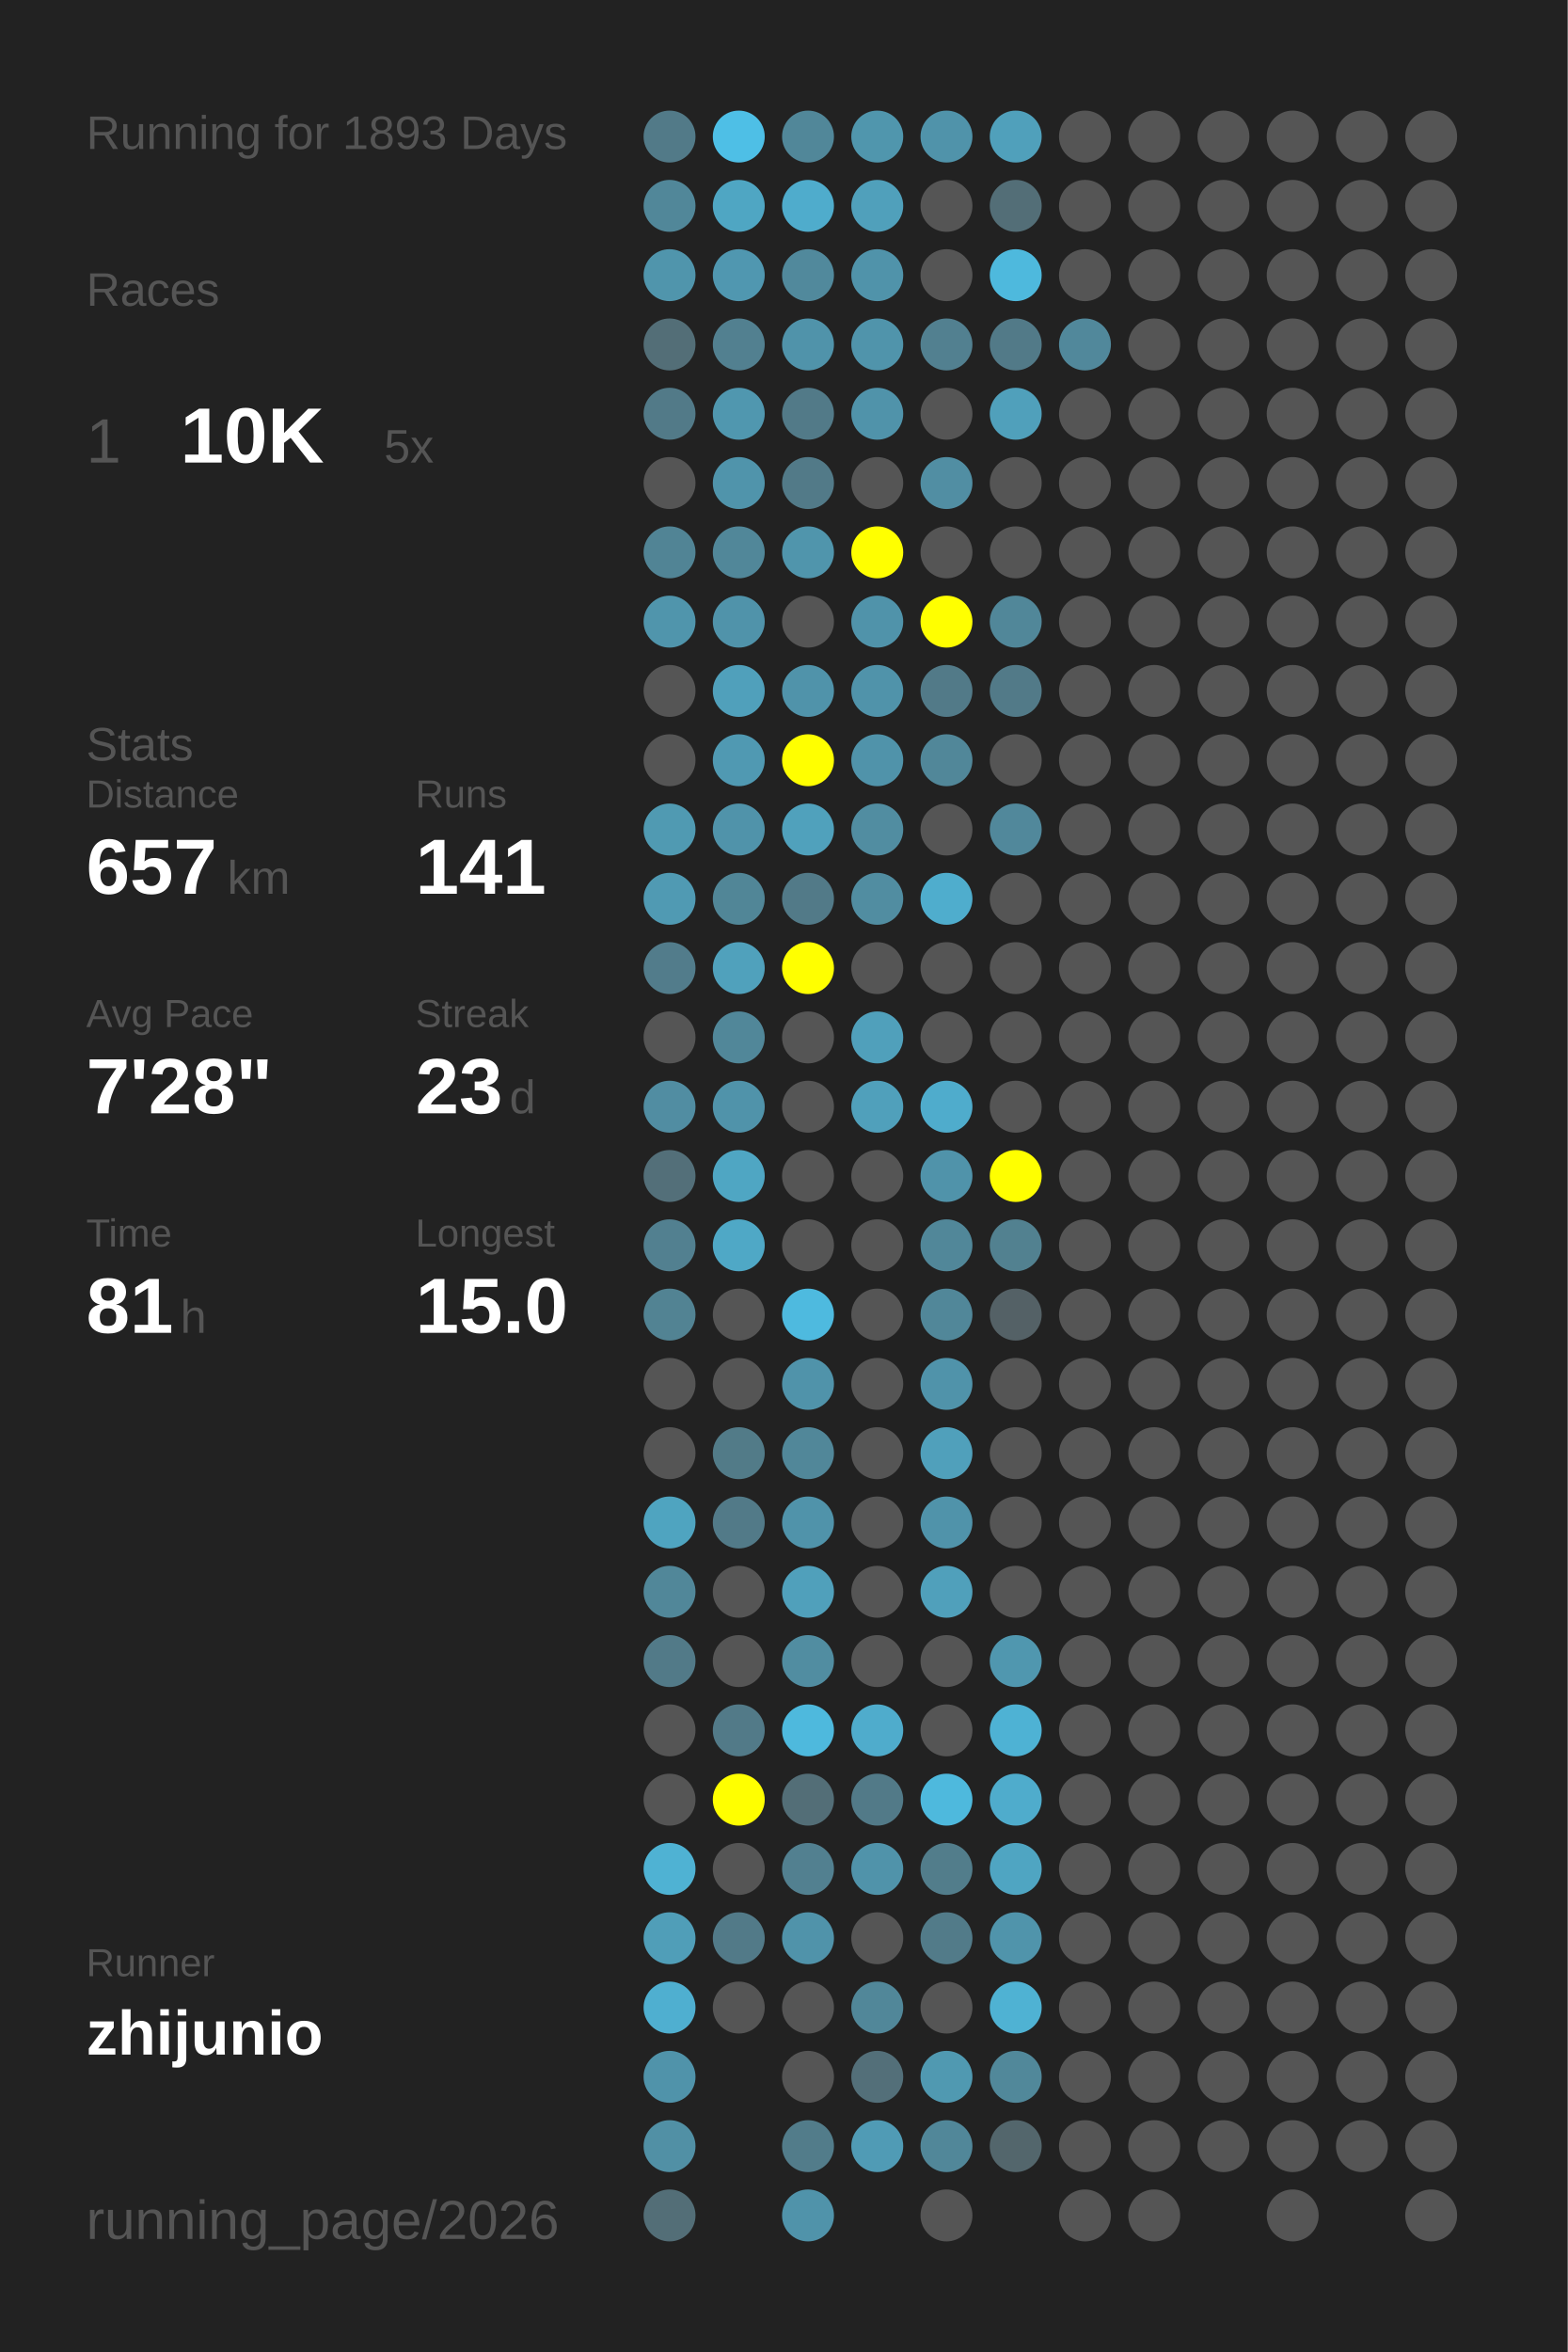
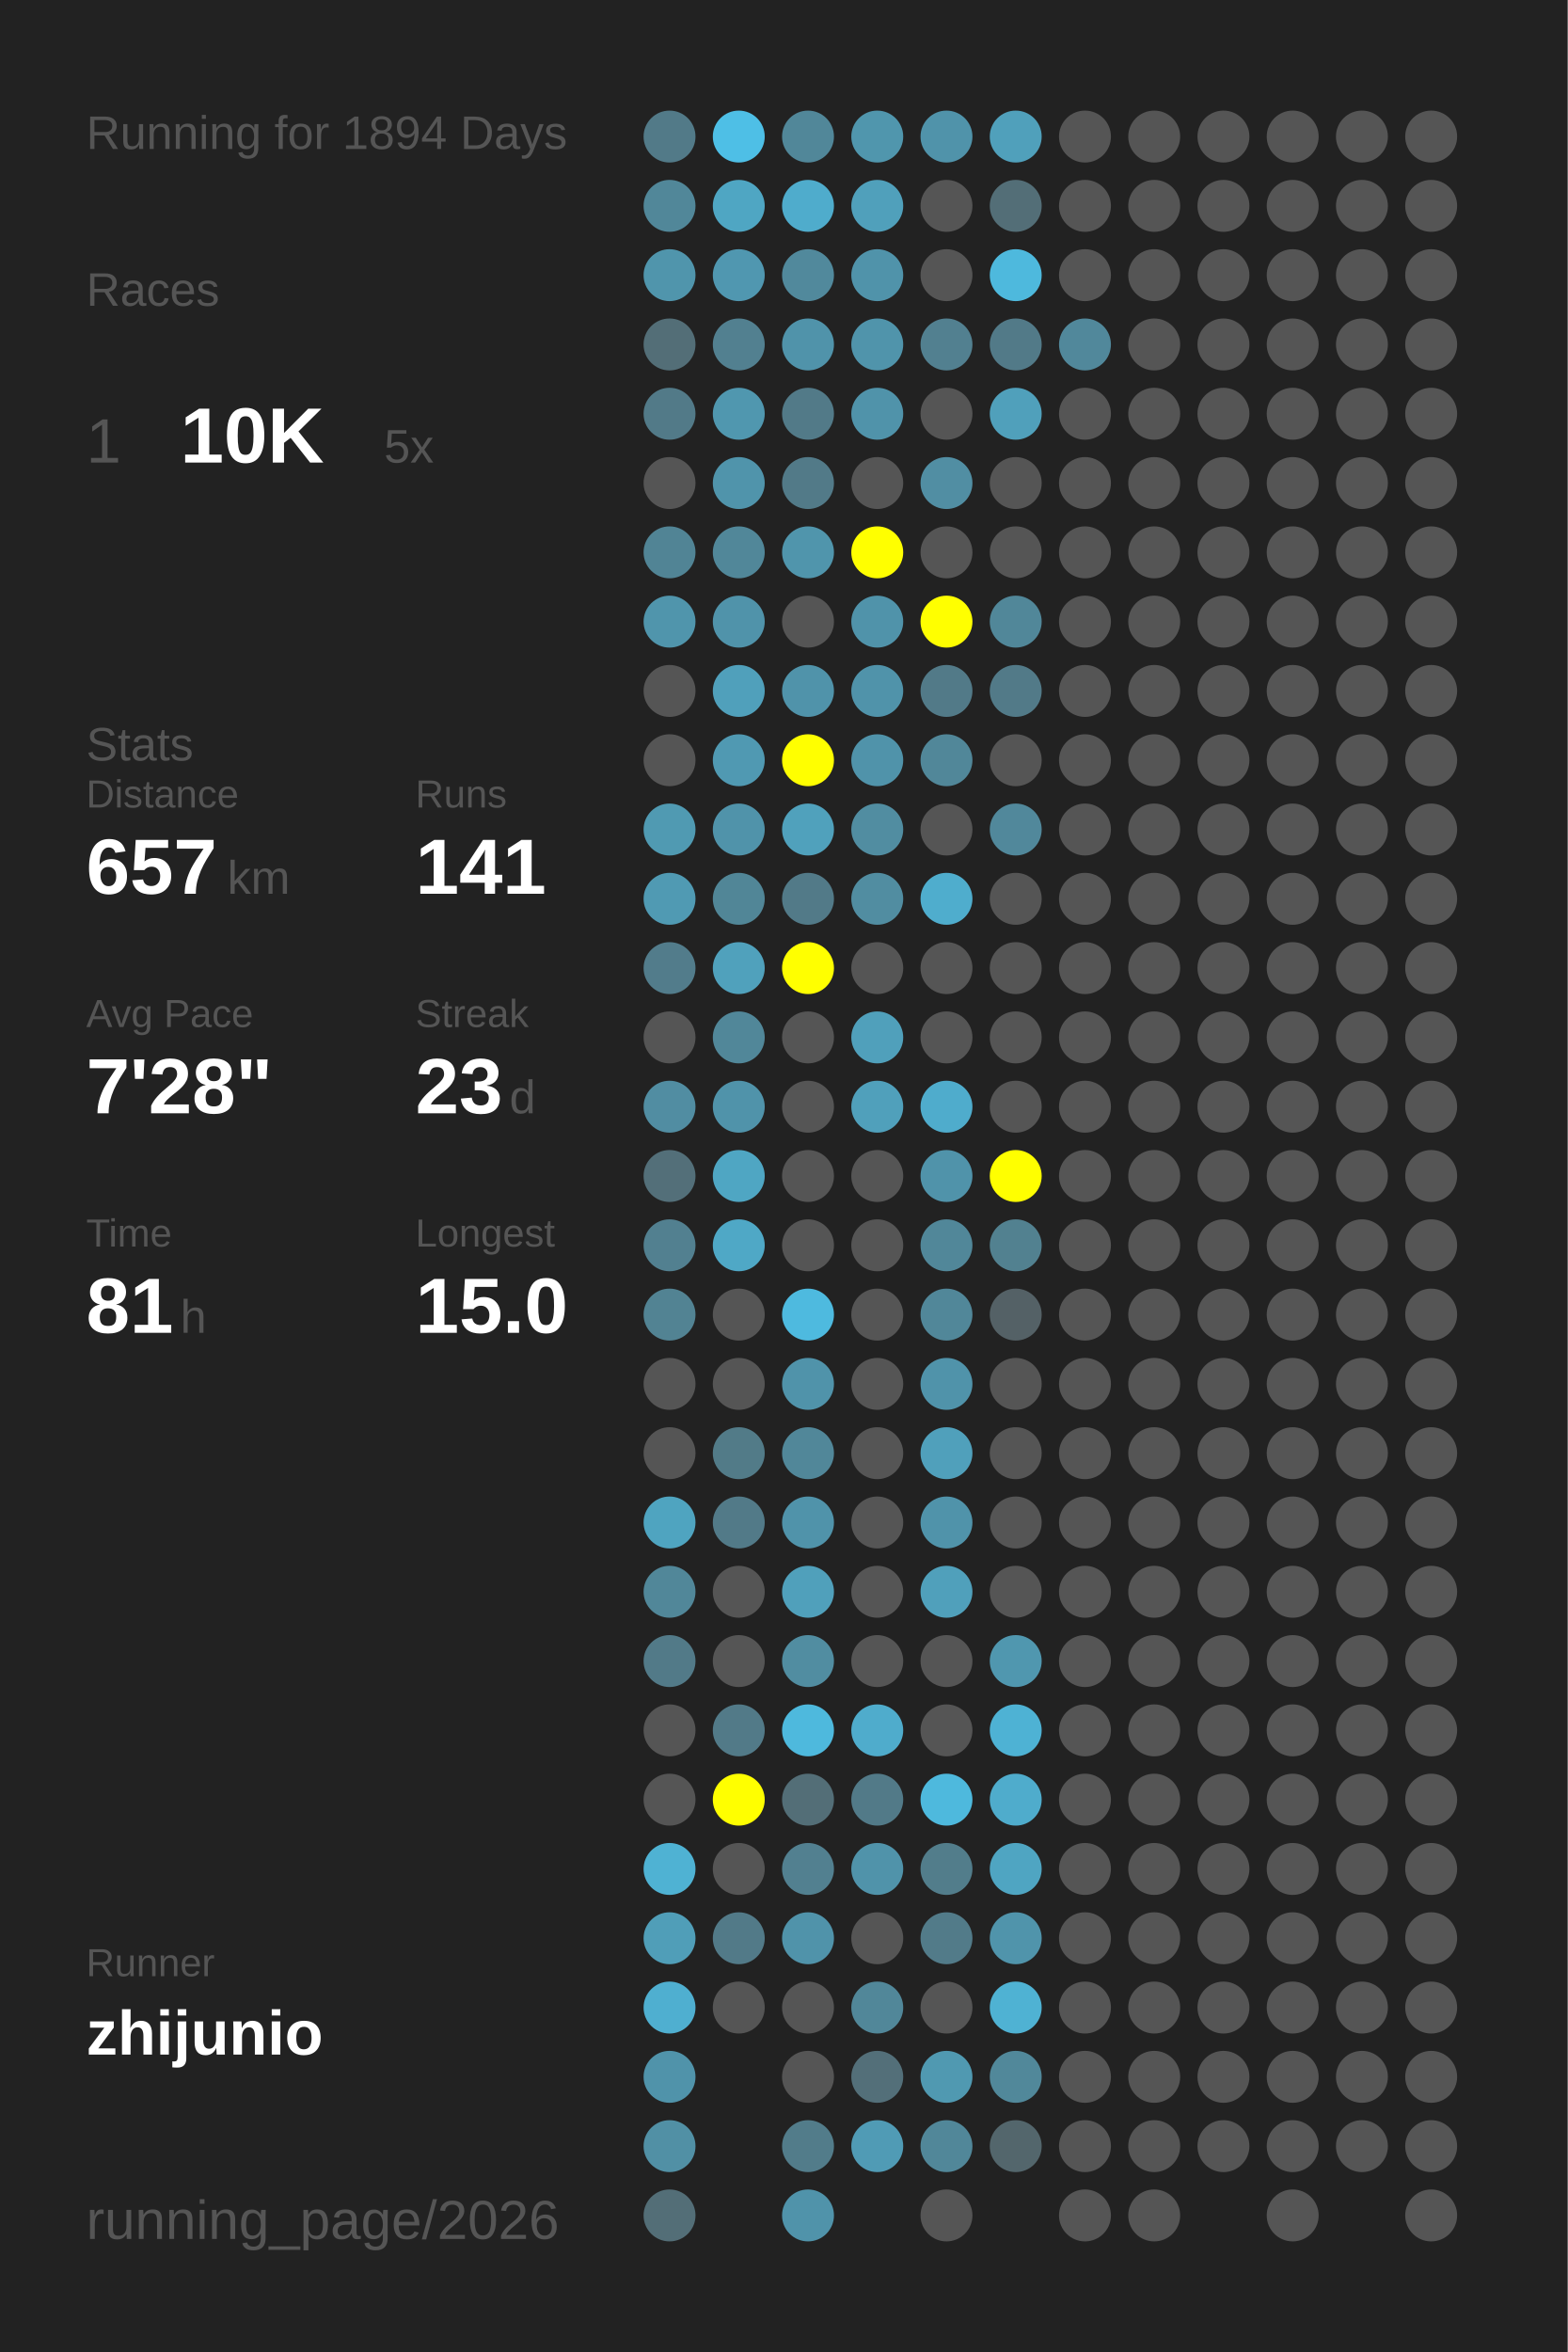
<svg xmlns="http://www.w3.org/2000/svg" baseProfile="full" height="300mm" version="1.1" viewBox="0,0,200,300" width="200mm">
  <defs />
  <rect fill="#222222" height="300" width="200" x="0" y="0" />
-   <text fill="#555555" style="font-size:6px; font-family:Arial;" x="11" y="19">Running for 1893 Days</text>
+   <text fill="#555555" style="font-size:6px; font-family:Arial;" x="11" y="19">Running for 1894 Days</text>
  <text fill="#555555" style="font-size:6px; font-family:Arial;" x="11" y="39">Races</text>
  <text fill="#555555" style="font-size:8px; font-family:Arial;" x="11" y="59">1</text>
  <text fill="#FFFFFF" style="font-size:10px; font-family:Arial; font-weight:bold;" x="23" y="59">10K</text>
  <text fill="#555555" style="font-size:6px; font-family:Arial;" x="49" y="59">5x</text>
  <text fill="#555555" style="font-size:6px; font-family:Arial;" x="11" y="97">Stats</text>
  <text fill="#555555" style="font-size:5px; font-family:Arial;" x="11" y="103">Distance</text>
  <text fill="#FFFFFF" style="font-size:10px; font-family:Arial; font-weight:bold;" x="11" y="114">657</text>
  <text fill="#555555" style="font-size:6px; font-family:Arial;" x="29" y="114">km</text>
  <text fill="#555555" style="font-size:5px; font-family:Arial;" x="53" y="103">Runs</text>
  <text fill="#FFFFFF" style="font-size:10px; font-family:Arial; font-weight:bold;" x="53" y="114">141</text>
  <text fill="#555555" style="font-size:5px; font-family:Arial;" x="11" y="131">Avg Pace</text>
  <text fill="#FFFFFF" style="font-size:10px; font-family:Arial; font-weight:bold;" x="11" y="142">7'28"</text>
  <text fill="#555555" style="font-size:5px; font-family:Arial;" x="53" y="131">Streak</text>
  <text fill="#FFFFFF" style="font-size:10px; font-family:Arial; font-weight:bold;" x="53" y="142">23</text>
  <text fill="#555555" style="font-size:6px; font-family:Arial;" x="65" y="142">d</text>
  <text fill="#555555" style="font-size:5px; font-family:Arial;" x="11" y="159">Time</text>
  <text fill="#FFFFFF" style="font-size:10px; font-family:Arial; font-weight:bold;" x="11" y="170">81</text>
  <text fill="#555555" style="font-size:6px; font-family:Arial;" x="23" y="170">h</text>
  <text fill="#555555" style="font-size:5px; font-family:Arial;" x="53" y="159">Longest</text>
  <text fill="#FFFFFF" style="font-size:10px; font-family:Arial; font-weight:bold;" x="53" y="170">15.0</text>
  <text fill="#555555" style="font-size:5px; font-family:Arial;" x="11" y="252.065">Runner</text>
  <text fill="#FFFFFF" style="font-size:8px; font-family:Arial; font-weight:bold;" x="11" y="262.065">zhijunio</text>
  <text fill="#555555" style="font-size:7px; font-family:Arial;" x="11" y="285.581">running_page/2026</text>
  <circle cx="85.417" cy="17.419" fill="#527a88" r="3.312" />
  <circle cx="85.417" cy="26.258" fill="#518799" r="3.312" />
  <circle cx="85.417" cy="35.097" fill="#5095ac" r="3.312" />
  <circle cx="85.417" cy="43.935" fill="#536e77" r="3.312" />
  <circle cx="85.417" cy="52.774" fill="#527a88" r="3.312" />
  <circle cx="85.417" cy="61.613" fill="#555555" r="3.312" />
  <circle cx="85.417" cy="70.452" fill="#518495" r="3.312" />
  <circle cx="85.417" cy="79.29" fill="#5095ac" r="3.312" />
  <circle cx="85.417" cy="88.129" fill="#555555" r="3.312" />
  <circle cx="85.417" cy="96.968" fill="#555555" r="3.312" />
  <circle cx="85.417" cy="105.806" fill="#509ab2" r="3.312" />
  <circle cx="85.417" cy="114.645" fill="#509ab3" r="3.312" />
  <circle cx="85.417" cy="123.484" fill="#527c8b" r="3.312" />
  <circle cx="85.417" cy="132.323" fill="#555555" r="3.312" />
  <circle cx="85.417" cy="141.161" fill="#518da2" r="3.312" />
  <circle cx="85.417" cy="150" fill="#536f79" r="3.312" />
  <circle cx="85.417" cy="158.839" fill="#528090" r="3.312" />
  <circle cx="85.417" cy="167.677" fill="#528393" r="3.312" />
  <circle cx="85.417" cy="176.516" fill="#555555" r="3.312" />
  <circle cx="85.417" cy="185.355" fill="#555555" r="3.312" />
  <circle cx="85.417" cy="194.194" fill="#4fa4c0" r="3.312" />
  <circle cx="85.417" cy="203.032" fill="#518799" r="3.312" />
  <circle cx="85.417" cy="211.871" fill="#527a88" r="3.312" />
  <circle cx="85.417" cy="220.71" fill="#555555" r="3.312" />
  <circle cx="85.417" cy="229.548" fill="#555555" r="3.312" />
  <circle cx="85.417" cy="238.387" fill="#4fb2d3" r="3.312" />
  <circle cx="85.417" cy="247.226" fill="#509eb8" r="3.312" />
  <circle cx="85.417" cy="256.065" fill="#4fafd0" r="3.312" />
  <circle cx="85.417" cy="264.903" fill="#5093aa" r="3.312" />
  <circle cx="85.417" cy="273.742" fill="#5190a5" r="3.312" />
  <circle cx="85.417" cy="282.581" fill="#536e77" r="3.312" />
  <circle cx="94.25" cy="17.419" fill="#4ebfe6" r="3.312" />
  <circle cx="94.25" cy="26.258" fill="#4fa6c3" r="3.312" />
  <circle cx="94.25" cy="35.097" fill="#5097b0" r="3.312" />
  <circle cx="94.25" cy="43.935" fill="#528090" r="3.312" />
  <circle cx="94.25" cy="52.774" fill="#5097af" r="3.312" />
  <circle cx="94.25" cy="61.613" fill="#5094ab" r="3.312" />
  <circle cx="94.25" cy="70.452" fill="#518799" r="3.312" />
  <circle cx="94.25" cy="79.29" fill="#5093aa" r="3.312" />
  <circle cx="94.25" cy="88.129" fill="#50a0bb" r="3.312" />
  <circle cx="94.25" cy="96.968" fill="#5099b2" r="3.312" />
  <circle cx="94.25" cy="105.806" fill="#5093aa" r="3.312" />
  <circle cx="94.25" cy="114.645" fill="#518697" r="3.312" />
  <circle cx="94.25" cy="123.484" fill="#50a1bc" r="3.312" />
  <circle cx="94.25" cy="132.323" fill="#518799" r="3.312" />
  <circle cx="94.25" cy="141.161" fill="#5093aa" r="3.312" />
  <circle cx="94.25" cy="150" fill="#4fa6c3" r="3.312" />
  <circle cx="94.25" cy="158.839" fill="#4fa8c6" r="3.312" />
  <circle cx="94.25" cy="167.677" fill="#555555" r="3.312" />
  <circle cx="94.25" cy="176.516" fill="#555555" r="3.312" />
  <circle cx="94.25" cy="185.355" fill="#527b88" r="3.312" />
  <circle cx="94.25" cy="194.194" fill="#527a88" r="3.312" />
  <circle cx="94.25" cy="203.032" fill="#555555" r="3.312" />
  <circle cx="94.25" cy="211.871" fill="#555555" r="3.312" />
  <circle cx="94.25" cy="220.71" fill="#527a88" r="3.312" />
  <circle cx="94.25" cy="229.548" fill="#FFFF00" r="3.312" />
  <circle cx="94.25" cy="238.387" fill="#555555" r="3.312" />
  <circle cx="94.25" cy="247.226" fill="#527a88" r="3.312" />
  <circle cx="94.25" cy="256.065" fill="#555555" r="3.312" />
  <circle cx="103.083" cy="17.419" fill="#518799" r="3.312" />
  <circle cx="103.083" cy="26.258" fill="#4faccc" r="3.312" />
  <circle cx="103.083" cy="35.097" fill="#51899c" r="3.312" />
  <circle cx="103.083" cy="43.935" fill="#5093aa" r="3.312" />
  <circle cx="103.083" cy="52.774" fill="#527a88" r="3.312" />
  <circle cx="103.083" cy="61.613" fill="#527a88" r="3.312" />
  <circle cx="103.083" cy="70.452" fill="#5095ac" r="3.312" />
  <circle cx="103.083" cy="79.29" fill="#555555" r="3.312" />
  <circle cx="103.083" cy="88.129" fill="#5093aa" r="3.312" />
  <circle cx="103.083" cy="96.968" fill="#FFFF00" r="3.312" />
  <circle cx="103.083" cy="105.806" fill="#50a1bc" r="3.312" />
  <circle cx="103.083" cy="114.645" fill="#527a88" r="3.312" />
  <circle cx="103.083" cy="123.484" fill="#FFFF00" r="3.312" />
  <circle cx="103.083" cy="132.323" fill="#555555" r="3.312" />
  <circle cx="103.083" cy="141.161" fill="#555555" r="3.312" />
  <circle cx="103.083" cy="150" fill="#555555" r="3.312" />
  <circle cx="103.083" cy="158.839" fill="#555555" r="3.312" />
  <circle cx="103.083" cy="167.677" fill="#4ebadf" r="3.312" />
  <circle cx="103.083" cy="176.516" fill="#5093aa" r="3.312" />
  <circle cx="103.083" cy="185.355" fill="#518799" r="3.312" />
  <circle cx="103.083" cy="194.194" fill="#5093aa" r="3.312" />
  <circle cx="103.083" cy="203.032" fill="#50a0bb" r="3.312" />
  <circle cx="103.083" cy="211.871" fill="#518da1" r="3.312" />
  <circle cx="103.083" cy="220.71" fill="#4eb9dd" r="3.312" />
  <circle cx="103.083" cy="229.548" fill="#536e77" r="3.312" />
  <circle cx="103.083" cy="238.387" fill="#528090" r="3.312" />
  <circle cx="103.083" cy="247.226" fill="#5093aa" r="3.312" />
  <circle cx="103.083" cy="256.065" fill="#555555" r="3.312" />
  <circle cx="103.083" cy="264.903" fill="#555555" r="3.312" />
  <circle cx="103.083" cy="273.742" fill="#527c8a" r="3.312" />
  <circle cx="103.083" cy="282.581" fill="#5093aa" r="3.312" />
  <circle cx="111.917" cy="17.419" fill="#5096ad" r="3.312" />
  <circle cx="111.917" cy="26.258" fill="#50a0bb" r="3.312" />
  <circle cx="111.917" cy="35.097" fill="#5093aa" r="3.312" />
  <circle cx="111.917" cy="43.935" fill="#5094ab" r="3.312" />
  <circle cx="111.917" cy="52.774" fill="#5093aa" r="3.312" />
  <circle cx="111.917" cy="61.613" fill="#555555" r="3.312" />
  <circle cx="111.917" cy="70.452" fill="#FFFF00" r="3.312" />
  <circle cx="111.917" cy="79.29" fill="#5093aa" r="3.312" />
  <circle cx="111.917" cy="88.129" fill="#5093aa" r="3.312" />
  <circle cx="111.917" cy="96.968" fill="#5093aa" r="3.312" />
  <circle cx="111.917" cy="105.806" fill="#518da1" r="3.312" />
  <circle cx="111.917" cy="114.645" fill="#518da1" r="3.312" />
  <circle cx="111.917" cy="123.484" fill="#555555" r="3.312" />
  <circle cx="111.917" cy="132.323" fill="#50a0bb" r="3.312" />
  <circle cx="111.917" cy="141.161" fill="#50a0bb" r="3.312" />
  <circle cx="111.917" cy="150" fill="#555555" r="3.312" />
  <circle cx="111.917" cy="158.839" fill="#555555" r="3.312" />
  <circle cx="111.917" cy="167.677" fill="#555555" r="3.312" />
  <circle cx="111.917" cy="176.516" fill="#555555" r="3.312" />
  <circle cx="111.917" cy="185.355" fill="#555555" r="3.312" />
  <circle cx="111.917" cy="194.194" fill="#555555" r="3.312" />
  <circle cx="111.917" cy="203.032" fill="#555555" r="3.312" />
  <circle cx="111.917" cy="211.871" fill="#555555" r="3.312" />
  <circle cx="111.917" cy="220.71" fill="#4faccc" r="3.312" />
  <circle cx="111.917" cy="229.548" fill="#527a88" r="3.312" />
  <circle cx="111.917" cy="238.387" fill="#5093aa" r="3.312" />
  <circle cx="111.917" cy="247.226" fill="#555555" r="3.312" />
  <circle cx="111.917" cy="256.065" fill="#518799" r="3.312" />
  <circle cx="111.917" cy="264.903" fill="#536f79" r="3.312" />
  <circle cx="111.917" cy="273.742" fill="#509bb5" r="3.312" />
  <circle cx="120.75" cy="17.419" fill="#5093aa" r="3.312" />
  <circle cx="120.75" cy="26.258" fill="#555555" r="3.312" />
  <circle cx="120.75" cy="35.097" fill="#555555" r="3.312" />
  <circle cx="120.75" cy="43.935" fill="#528090" r="3.312" />
  <circle cx="120.75" cy="52.774" fill="#555555" r="3.312" />
  <circle cx="120.75" cy="61.613" fill="#518ea3" r="3.312" />
  <circle cx="120.75" cy="70.452" fill="#555555" r="3.312" />
  <circle cx="120.75" cy="79.29" fill="#FFFF00" r="3.312" />
  <circle cx="120.75" cy="88.129" fill="#527a88" r="3.312" />
  <circle cx="120.75" cy="96.968" fill="#518799" r="3.312" />
  <circle cx="120.75" cy="105.806" fill="#555555" r="3.312" />
  <circle cx="120.75" cy="114.645" fill="#4fadcd" r="3.312" />
  <circle cx="120.75" cy="123.484" fill="#555555" r="3.312" />
  <circle cx="120.75" cy="132.323" fill="#555555" r="3.312" />
  <circle cx="120.75" cy="141.161" fill="#4faccc" r="3.312" />
  <circle cx="120.75" cy="150" fill="#5093aa" r="3.312" />
  <circle cx="120.75" cy="158.839" fill="#518799" r="3.312" />
  <circle cx="120.75" cy="167.677" fill="#518799" r="3.312" />
  <circle cx="120.75" cy="176.516" fill="#5093aa" r="3.312" />
  <circle cx="120.75" cy="185.355" fill="#50a0bb" r="3.312" />
  <circle cx="120.75" cy="194.194" fill="#5093aa" r="3.312" />
  <circle cx="120.75" cy="203.032" fill="#50a0bb" r="3.312" />
  <circle cx="120.75" cy="211.871" fill="#555555" r="3.312" />
  <circle cx="120.75" cy="220.71" fill="#555555" r="3.312" />
  <circle cx="120.75" cy="229.548" fill="#4eb9dd" r="3.312" />
  <circle cx="120.75" cy="238.387" fill="#527d8b" r="3.312" />
  <circle cx="120.75" cy="247.226" fill="#527b89" r="3.312" />
  <circle cx="120.75" cy="256.065" fill="#555555" r="3.312" />
  <circle cx="120.75" cy="264.903" fill="#5099b1" r="3.312" />
  <circle cx="120.75" cy="273.742" fill="#518799" r="3.312" />
  <circle cx="120.75" cy="282.581" fill="#555555" r="3.312" />
  <circle cx="129.583" cy="17.419" fill="#50a0bb" r="3.312" />
  <circle cx="129.583" cy="26.258" fill="#536e77" r="3.312" />
  <circle cx="129.583" cy="35.097" fill="#4eb9dd" r="3.312" />
  <circle cx="129.583" cy="43.935" fill="#527a88" r="3.312" />
  <circle cx="129.583" cy="52.774" fill="#50a0bb" r="3.312" />
  <circle cx="129.583" cy="61.613" fill="#555555" r="3.312" />
  <circle cx="129.583" cy="70.452" fill="#555555" r="3.312" />
  <circle cx="129.583" cy="79.29" fill="#518799" r="3.312" />
  <circle cx="129.583" cy="88.129" fill="#527a88" r="3.312" />
  <circle cx="129.583" cy="96.968" fill="#555555" r="3.312" />
  <circle cx="129.583" cy="105.806" fill="#51889b" r="3.312" />
  <circle cx="129.583" cy="114.645" fill="#555555" r="3.312" />
  <circle cx="129.583" cy="123.484" fill="#555555" r="3.312" />
  <circle cx="129.583" cy="132.323" fill="#555555" r="3.312" />
  <circle cx="129.583" cy="141.161" fill="#555555" r="3.312" />
  <circle cx="129.583" cy="150" fill="#FFFF00" r="3.312" />
  <circle cx="129.583" cy="158.839" fill="#528190" r="3.312" />
  <circle cx="129.583" cy="167.677" fill="#546166" r="3.312" />
  <circle cx="129.583" cy="176.516" fill="#555555" r="3.312" />
  <circle cx="129.583" cy="185.355" fill="#555555" r="3.312" />
  <circle cx="129.583" cy="194.194" fill="#555555" r="3.312" />
  <circle cx="129.583" cy="203.032" fill="#555555" r="3.312" />
  <circle cx="129.583" cy="211.871" fill="#5097af" r="3.312" />
  <circle cx="129.583" cy="220.71" fill="#4eb2d4" r="3.312" />
  <circle cx="129.583" cy="229.548" fill="#4faccc" r="3.312" />
  <circle cx="129.583" cy="238.387" fill="#4fa5c2" r="3.312" />
  <circle cx="129.583" cy="247.226" fill="#5094ab" r="3.312" />
  <circle cx="129.583" cy="256.065" fill="#4fb2d3" r="3.312" />
  <circle cx="129.583" cy="264.903" fill="#51889a" r="3.312" />
  <circle cx="129.583" cy="273.742" fill="#53666c" r="3.312" />
  <circle cx="138.417" cy="17.419" fill="#555555" r="3.312" />
  <circle cx="138.417" cy="26.258" fill="#555555" r="3.312" />
  <circle cx="138.417" cy="35.097" fill="#555555" r="3.312" />
  <circle cx="138.417" cy="43.935" fill="#51889b" r="3.312" />
  <circle cx="138.417" cy="52.774" fill="#555555" r="3.312" />
  <circle cx="138.417" cy="61.613" fill="#555555" r="3.312" />
  <circle cx="138.417" cy="70.452" fill="#555555" r="3.312" />
  <circle cx="138.417" cy="79.29" fill="#555555" r="3.312" />
  <circle cx="138.417" cy="88.129" fill="#555555" r="3.312" />
  <circle cx="138.417" cy="96.968" fill="#555555" r="3.312" />
  <circle cx="138.417" cy="105.806" fill="#555555" r="3.312" />
  <circle cx="138.417" cy="114.645" fill="#555555" r="3.312" />
  <circle cx="138.417" cy="123.484" fill="#555555" r="3.312" />
  <circle cx="138.417" cy="132.323" fill="#555555" r="3.312" />
  <circle cx="138.417" cy="141.161" fill="#555555" r="3.312" />
  <circle cx="138.417" cy="150" fill="#555555" r="3.312" />
  <circle cx="138.417" cy="158.839" fill="#555555" r="3.312" />
  <circle cx="138.417" cy="167.677" fill="#555555" r="3.312" />
  <circle cx="138.417" cy="176.516" fill="#555555" r="3.312" />
  <circle cx="138.417" cy="185.355" fill="#555555" r="3.312" />
  <circle cx="138.417" cy="194.194" fill="#555555" r="3.312" />
  <circle cx="138.417" cy="203.032" fill="#555555" r="3.312" />
  <circle cx="138.417" cy="211.871" fill="#555555" r="3.312" />
  <circle cx="138.417" cy="220.71" fill="#555555" r="3.312" />
  <circle cx="138.417" cy="229.548" fill="#555555" r="3.312" />
  <circle cx="138.417" cy="238.387" fill="#555555" r="3.312" />
  <circle cx="138.417" cy="247.226" fill="#555555" r="3.312" />
  <circle cx="138.417" cy="256.065" fill="#555555" r="3.312" />
  <circle cx="138.417" cy="264.903" fill="#555555" r="3.312" />
  <circle cx="138.417" cy="273.742" fill="#555555" r="3.312" />
  <circle cx="138.417" cy="282.581" fill="#555555" r="3.312" />
  <circle cx="147.25" cy="17.419" fill="#555555" r="3.312" />
  <circle cx="147.25" cy="26.258" fill="#555555" r="3.312" />
  <circle cx="147.25" cy="35.097" fill="#555555" r="3.312" />
  <circle cx="147.25" cy="43.935" fill="#555555" r="3.312" />
  <circle cx="147.25" cy="52.774" fill="#555555" r="3.312" />
  <circle cx="147.25" cy="61.613" fill="#555555" r="3.312" />
  <circle cx="147.25" cy="70.452" fill="#555555" r="3.312" />
  <circle cx="147.25" cy="79.29" fill="#555555" r="3.312" />
  <circle cx="147.25" cy="88.129" fill="#555555" r="3.312" />
  <circle cx="147.25" cy="96.968" fill="#555555" r="3.312" />
  <circle cx="147.25" cy="105.806" fill="#555555" r="3.312" />
  <circle cx="147.25" cy="114.645" fill="#555555" r="3.312" />
  <circle cx="147.25" cy="123.484" fill="#555555" r="3.312" />
  <circle cx="147.25" cy="132.323" fill="#555555" r="3.312" />
  <circle cx="147.25" cy="141.161" fill="#555555" r="3.312" />
  <circle cx="147.25" cy="150" fill="#555555" r="3.312" />
  <circle cx="147.25" cy="158.839" fill="#555555" r="3.312" />
  <circle cx="147.25" cy="167.677" fill="#555555" r="3.312" />
  <circle cx="147.25" cy="176.516" fill="#555555" r="3.312" />
  <circle cx="147.25" cy="185.355" fill="#555555" r="3.312" />
  <circle cx="147.25" cy="194.194" fill="#555555" r="3.312" />
  <circle cx="147.25" cy="203.032" fill="#555555" r="3.312" />
  <circle cx="147.25" cy="211.871" fill="#555555" r="3.312" />
  <circle cx="147.25" cy="220.71" fill="#555555" r="3.312" />
  <circle cx="147.25" cy="229.548" fill="#555555" r="3.312" />
  <circle cx="147.25" cy="238.387" fill="#555555" r="3.312" />
  <circle cx="147.25" cy="247.226" fill="#555555" r="3.312" />
  <circle cx="147.25" cy="256.065" fill="#555555" r="3.312" />
  <circle cx="147.25" cy="264.903" fill="#555555" r="3.312" />
  <circle cx="147.25" cy="273.742" fill="#555555" r="3.312" />
  <circle cx="147.25" cy="282.581" fill="#555555" r="3.312" />
  <circle cx="156.083" cy="17.419" fill="#555555" r="3.312" />
  <circle cx="156.083" cy="26.258" fill="#555555" r="3.312" />
  <circle cx="156.083" cy="35.097" fill="#555555" r="3.312" />
  <circle cx="156.083" cy="43.935" fill="#555555" r="3.312" />
  <circle cx="156.083" cy="52.774" fill="#555555" r="3.312" />
  <circle cx="156.083" cy="61.613" fill="#555555" r="3.312" />
  <circle cx="156.083" cy="70.452" fill="#555555" r="3.312" />
  <circle cx="156.083" cy="79.29" fill="#555555" r="3.312" />
  <circle cx="156.083" cy="88.129" fill="#555555" r="3.312" />
  <circle cx="156.083" cy="96.968" fill="#555555" r="3.312" />
  <circle cx="156.083" cy="105.806" fill="#555555" r="3.312" />
  <circle cx="156.083" cy="114.645" fill="#555555" r="3.312" />
  <circle cx="156.083" cy="123.484" fill="#555555" r="3.312" />
  <circle cx="156.083" cy="132.323" fill="#555555" r="3.312" />
  <circle cx="156.083" cy="141.161" fill="#555555" r="3.312" />
  <circle cx="156.083" cy="150" fill="#555555" r="3.312" />
  <circle cx="156.083" cy="158.839" fill="#555555" r="3.312" />
  <circle cx="156.083" cy="167.677" fill="#555555" r="3.312" />
  <circle cx="156.083" cy="176.516" fill="#555555" r="3.312" />
  <circle cx="156.083" cy="185.355" fill="#555555" r="3.312" />
  <circle cx="156.083" cy="194.194" fill="#555555" r="3.312" />
  <circle cx="156.083" cy="203.032" fill="#555555" r="3.312" />
  <circle cx="156.083" cy="211.871" fill="#555555" r="3.312" />
  <circle cx="156.083" cy="220.71" fill="#555555" r="3.312" />
  <circle cx="156.083" cy="229.548" fill="#555555" r="3.312" />
  <circle cx="156.083" cy="238.387" fill="#555555" r="3.312" />
  <circle cx="156.083" cy="247.226" fill="#555555" r="3.312" />
  <circle cx="156.083" cy="256.065" fill="#555555" r="3.312" />
  <circle cx="156.083" cy="264.903" fill="#555555" r="3.312" />
  <circle cx="156.083" cy="273.742" fill="#555555" r="3.312" />
  <circle cx="164.917" cy="17.419" fill="#555555" r="3.312" />
  <circle cx="164.917" cy="26.258" fill="#555555" r="3.312" />
  <circle cx="164.917" cy="35.097" fill="#555555" r="3.312" />
  <circle cx="164.917" cy="43.935" fill="#555555" r="3.312" />
  <circle cx="164.917" cy="52.774" fill="#555555" r="3.312" />
  <circle cx="164.917" cy="61.613" fill="#555555" r="3.312" />
  <circle cx="164.917" cy="70.452" fill="#555555" r="3.312" />
  <circle cx="164.917" cy="79.29" fill="#555555" r="3.312" />
  <circle cx="164.917" cy="88.129" fill="#555555" r="3.312" />
  <circle cx="164.917" cy="96.968" fill="#555555" r="3.312" />
  <circle cx="164.917" cy="105.806" fill="#555555" r="3.312" />
  <circle cx="164.917" cy="114.645" fill="#555555" r="3.312" />
  <circle cx="164.917" cy="123.484" fill="#555555" r="3.312" />
  <circle cx="164.917" cy="132.323" fill="#555555" r="3.312" />
  <circle cx="164.917" cy="141.161" fill="#555555" r="3.312" />
  <circle cx="164.917" cy="150" fill="#555555" r="3.312" />
  <circle cx="164.917" cy="158.839" fill="#555555" r="3.312" />
  <circle cx="164.917" cy="167.677" fill="#555555" r="3.312" />
  <circle cx="164.917" cy="176.516" fill="#555555" r="3.312" />
  <circle cx="164.917" cy="185.355" fill="#555555" r="3.312" />
  <circle cx="164.917" cy="194.194" fill="#555555" r="3.312" />
  <circle cx="164.917" cy="203.032" fill="#555555" r="3.312" />
  <circle cx="164.917" cy="211.871" fill="#555555" r="3.312" />
  <circle cx="164.917" cy="220.71" fill="#555555" r="3.312" />
  <circle cx="164.917" cy="229.548" fill="#555555" r="3.312" />
  <circle cx="164.917" cy="238.387" fill="#555555" r="3.312" />
  <circle cx="164.917" cy="247.226" fill="#555555" r="3.312" />
  <circle cx="164.917" cy="256.065" fill="#555555" r="3.312" />
  <circle cx="164.917" cy="264.903" fill="#555555" r="3.312" />
  <circle cx="164.917" cy="273.742" fill="#555555" r="3.312" />
  <circle cx="164.917" cy="282.581" fill="#555555" r="3.312" />
  <circle cx="173.75" cy="17.419" fill="#555555" r="3.312" />
  <circle cx="173.75" cy="26.258" fill="#555555" r="3.312" />
  <circle cx="173.75" cy="35.097" fill="#555555" r="3.312" />
  <circle cx="173.75" cy="43.935" fill="#555555" r="3.312" />
  <circle cx="173.75" cy="52.774" fill="#555555" r="3.312" />
  <circle cx="173.75" cy="61.613" fill="#555555" r="3.312" />
  <circle cx="173.75" cy="70.452" fill="#555555" r="3.312" />
  <circle cx="173.75" cy="79.29" fill="#555555" r="3.312" />
  <circle cx="173.75" cy="88.129" fill="#555555" r="3.312" />
  <circle cx="173.75" cy="96.968" fill="#555555" r="3.312" />
  <circle cx="173.75" cy="105.806" fill="#555555" r="3.312" />
  <circle cx="173.75" cy="114.645" fill="#555555" r="3.312" />
  <circle cx="173.75" cy="123.484" fill="#555555" r="3.312" />
  <circle cx="173.75" cy="132.323" fill="#555555" r="3.312" />
  <circle cx="173.75" cy="141.161" fill="#555555" r="3.312" />
  <circle cx="173.75" cy="150" fill="#555555" r="3.312" />
  <circle cx="173.75" cy="158.839" fill="#555555" r="3.312" />
  <circle cx="173.75" cy="167.677" fill="#555555" r="3.312" />
  <circle cx="173.75" cy="176.516" fill="#555555" r="3.312" />
  <circle cx="173.75" cy="185.355" fill="#555555" r="3.312" />
  <circle cx="173.75" cy="194.194" fill="#555555" r="3.312" />
  <circle cx="173.75" cy="203.032" fill="#555555" r="3.312" />
  <circle cx="173.75" cy="211.871" fill="#555555" r="3.312" />
  <circle cx="173.75" cy="220.71" fill="#555555" r="3.312" />
  <circle cx="173.75" cy="229.548" fill="#555555" r="3.312" />
  <circle cx="173.75" cy="238.387" fill="#555555" r="3.312" />
  <circle cx="173.75" cy="247.226" fill="#555555" r="3.312" />
  <circle cx="173.75" cy="256.065" fill="#555555" r="3.312" />
  <circle cx="173.75" cy="264.903" fill="#555555" r="3.312" />
  <circle cx="173.75" cy="273.742" fill="#555555" r="3.312" />
  <circle cx="182.583" cy="17.419" fill="#555555" r="3.312" />
  <circle cx="182.583" cy="26.258" fill="#555555" r="3.312" />
  <circle cx="182.583" cy="35.097" fill="#555555" r="3.312" />
  <circle cx="182.583" cy="43.935" fill="#555555" r="3.312" />
  <circle cx="182.583" cy="52.774" fill="#555555" r="3.312" />
  <circle cx="182.583" cy="61.613" fill="#555555" r="3.312" />
  <circle cx="182.583" cy="70.452" fill="#555555" r="3.312" />
  <circle cx="182.583" cy="79.29" fill="#555555" r="3.312" />
  <circle cx="182.583" cy="88.129" fill="#555555" r="3.312" />
  <circle cx="182.583" cy="96.968" fill="#555555" r="3.312" />
  <circle cx="182.583" cy="105.806" fill="#555555" r="3.312" />
  <circle cx="182.583" cy="114.645" fill="#555555" r="3.312" />
  <circle cx="182.583" cy="123.484" fill="#555555" r="3.312" />
  <circle cx="182.583" cy="132.323" fill="#555555" r="3.312" />
  <circle cx="182.583" cy="141.161" fill="#555555" r="3.312" />
  <circle cx="182.583" cy="150" fill="#555555" r="3.312" />
  <circle cx="182.583" cy="158.839" fill="#555555" r="3.312" />
  <circle cx="182.583" cy="167.677" fill="#555555" r="3.312" />
  <circle cx="182.583" cy="176.516" fill="#555555" r="3.312" />
  <circle cx="182.583" cy="185.355" fill="#555555" r="3.312" />
  <circle cx="182.583" cy="194.194" fill="#555555" r="3.312" />
  <circle cx="182.583" cy="203.032" fill="#555555" r="3.312" />
  <circle cx="182.583" cy="211.871" fill="#555555" r="3.312" />
  <circle cx="182.583" cy="220.71" fill="#555555" r="3.312" />
  <circle cx="182.583" cy="229.548" fill="#555555" r="3.312" />
  <circle cx="182.583" cy="238.387" fill="#555555" r="3.312" />
  <circle cx="182.583" cy="247.226" fill="#555555" r="3.312" />
  <circle cx="182.583" cy="256.065" fill="#555555" r="3.312" />
  <circle cx="182.583" cy="264.903" fill="#555555" r="3.312" />
  <circle cx="182.583" cy="273.742" fill="#555555" r="3.312" />
  <circle cx="182.583" cy="282.581" fill="#555555" r="3.312" />
</svg>
